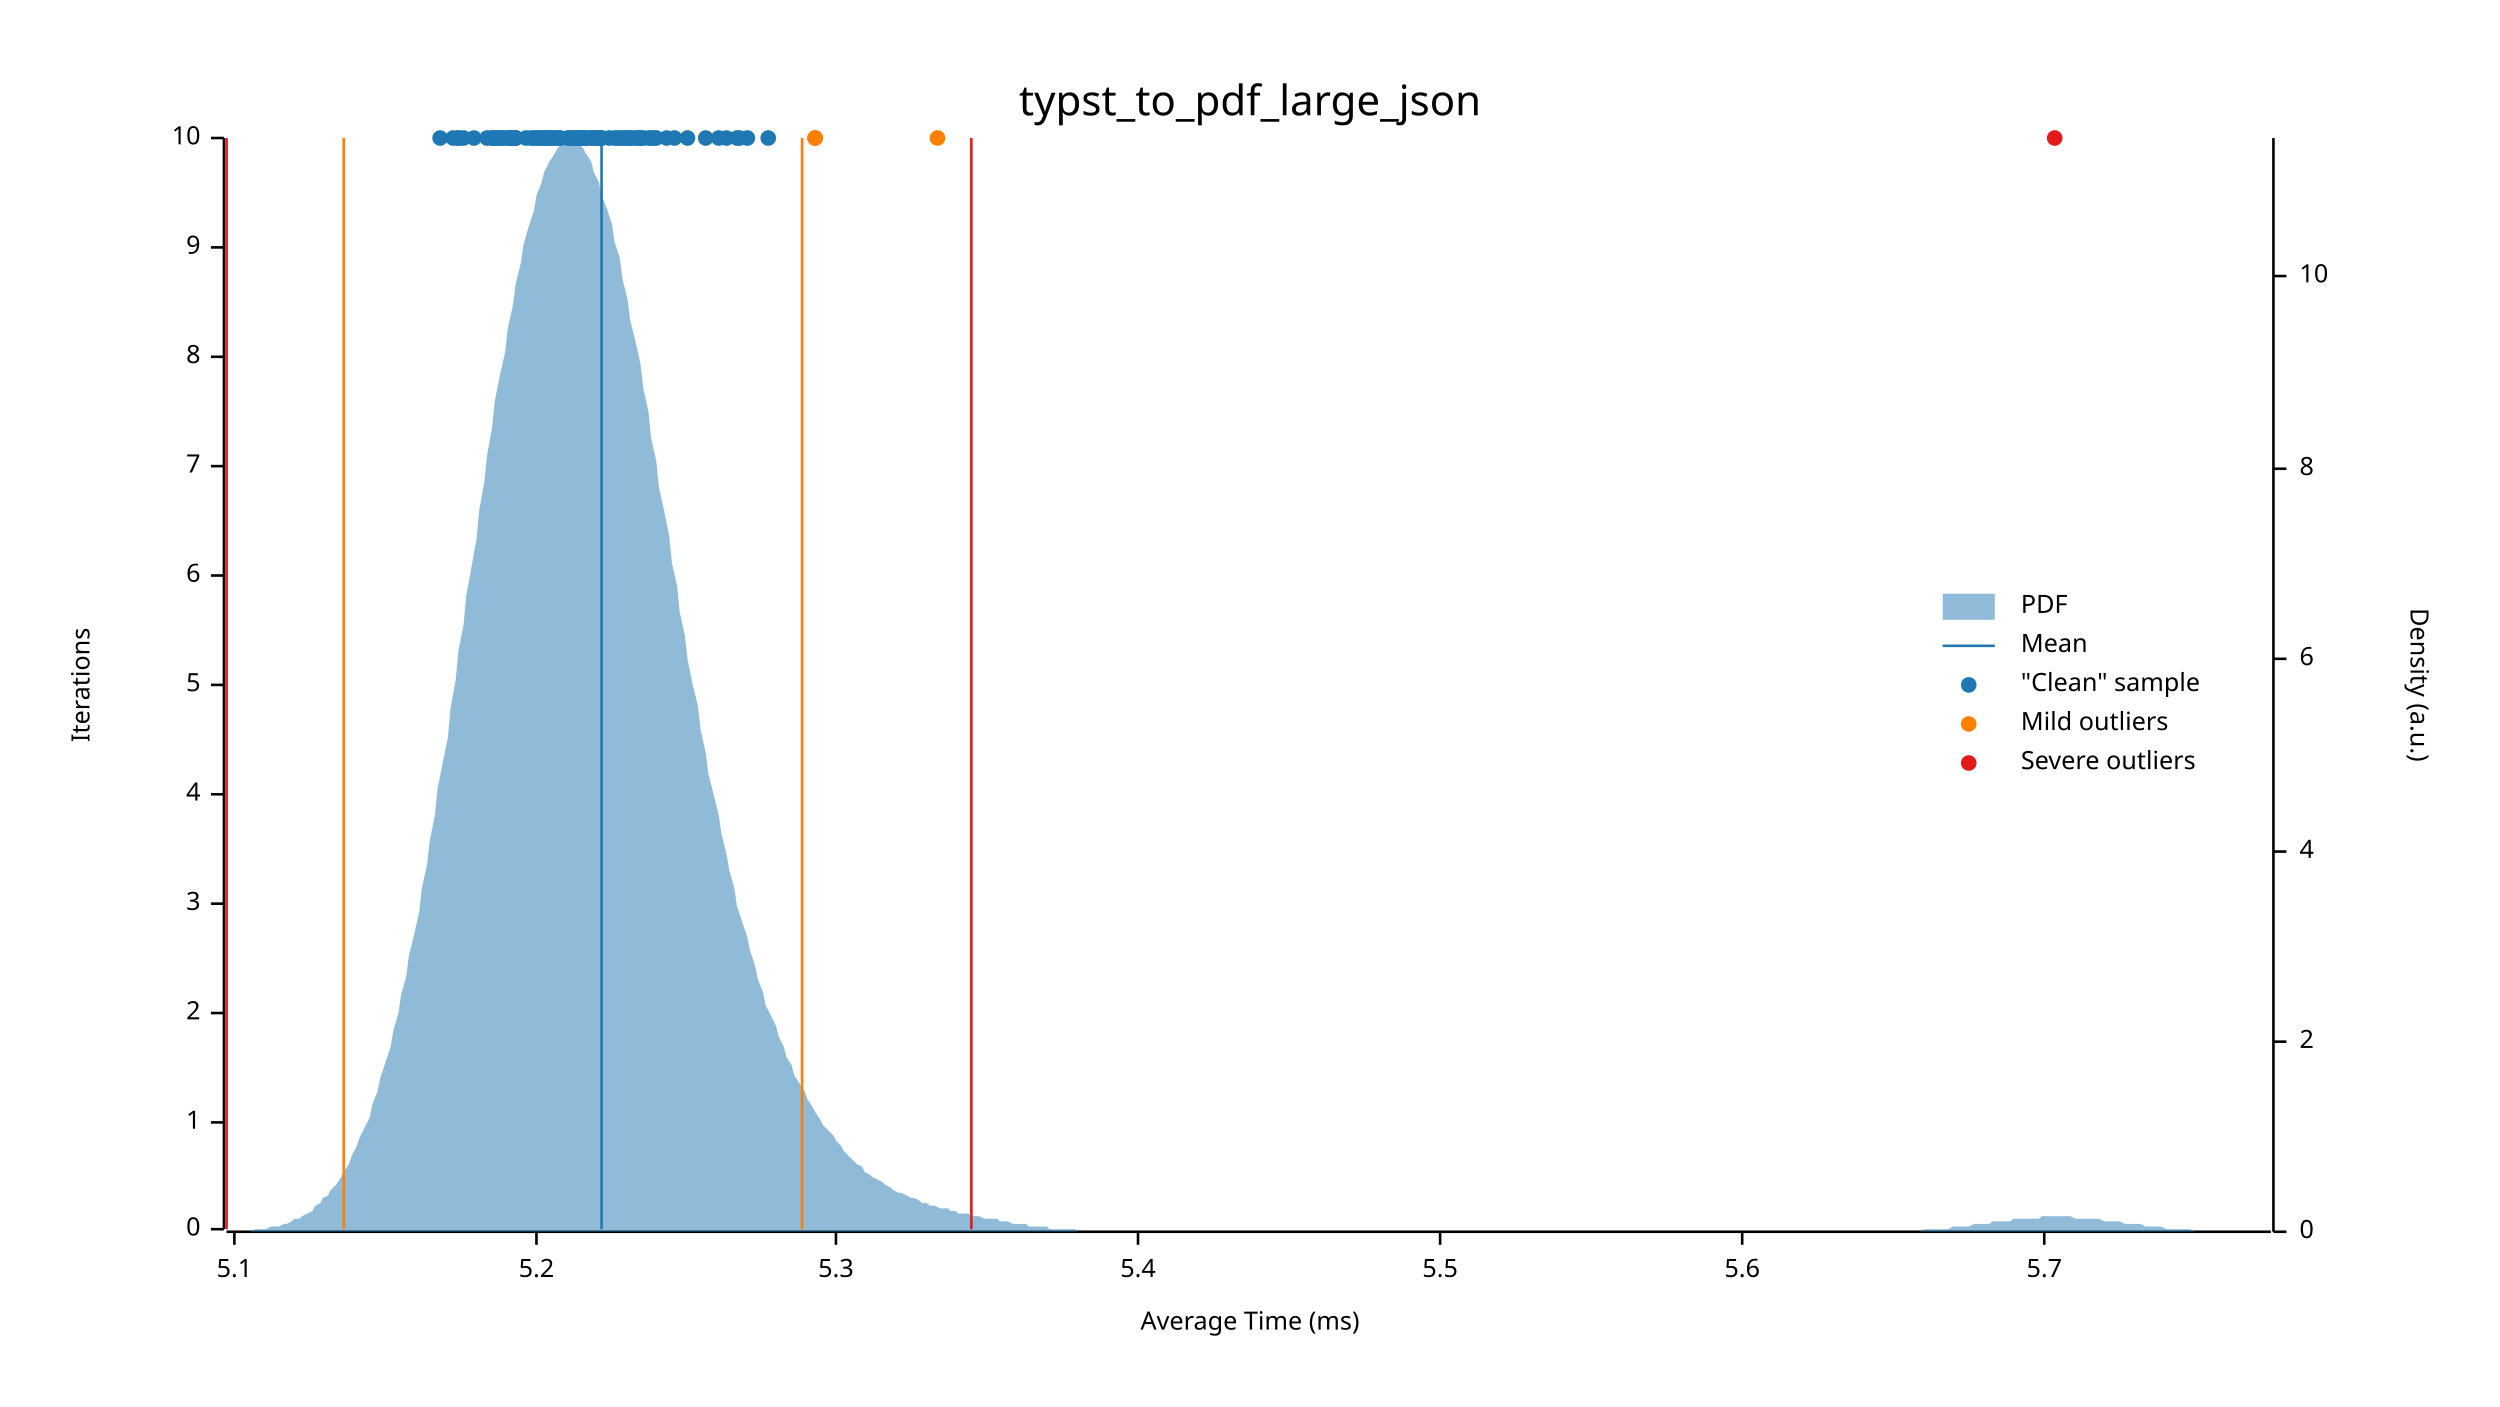
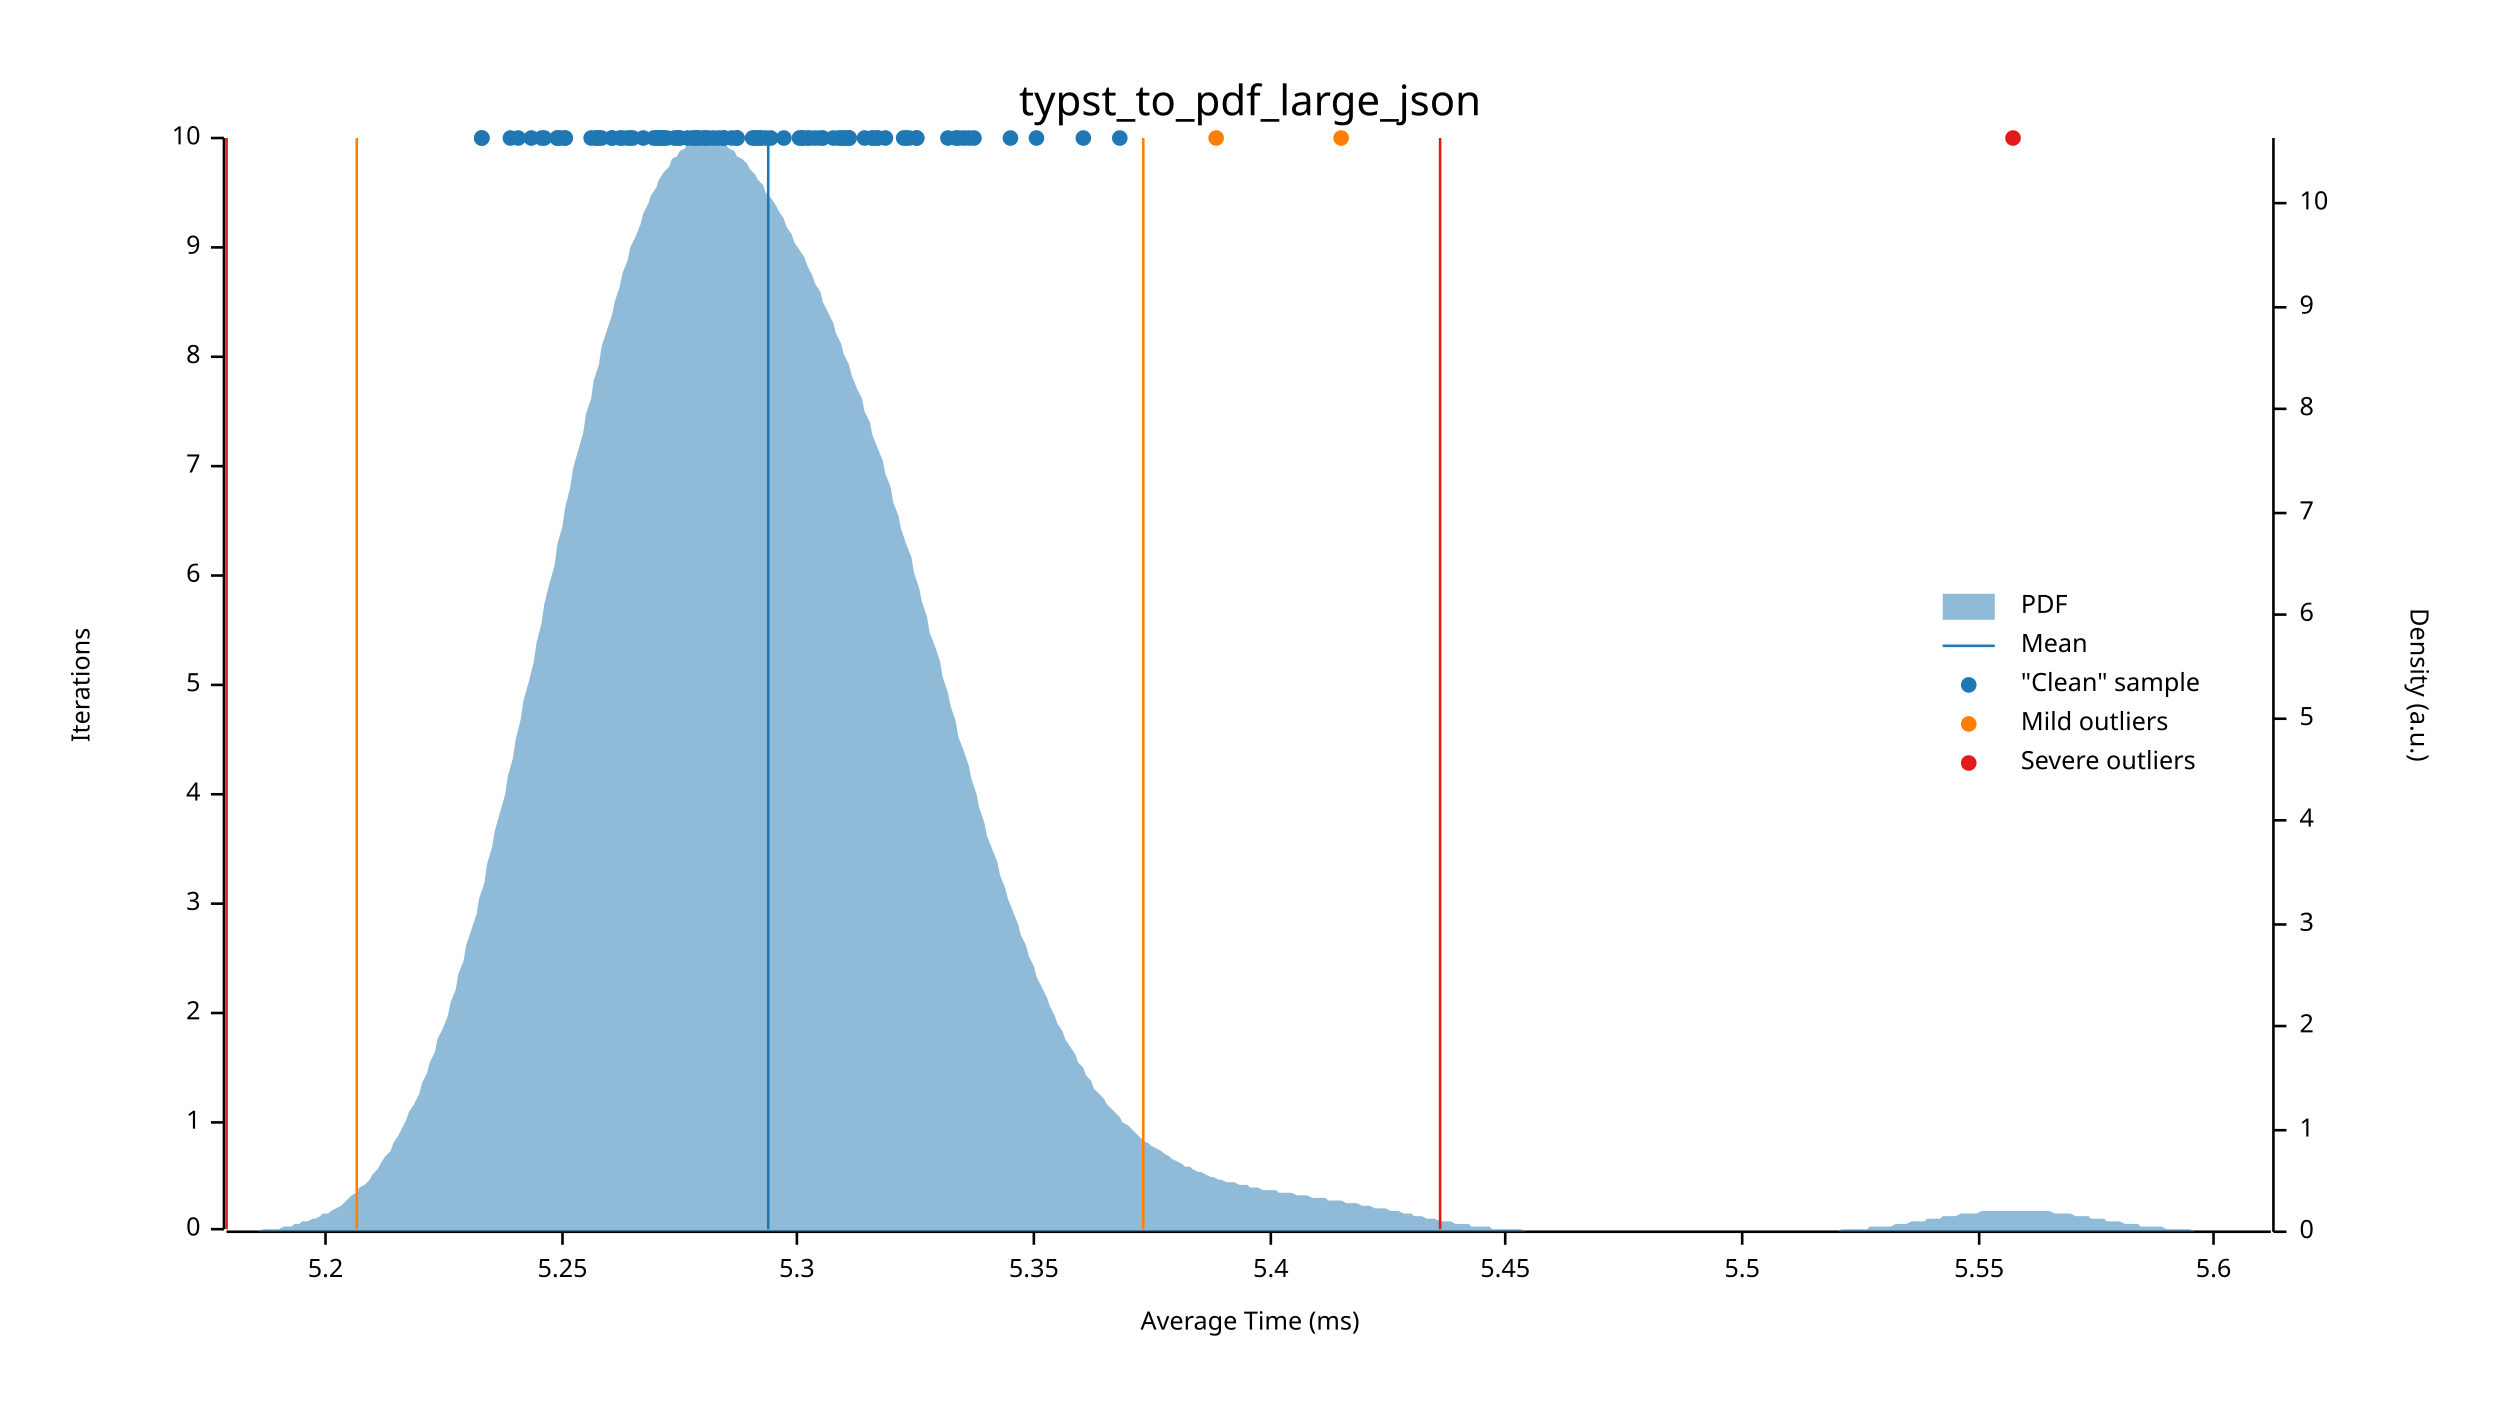
<svg xmlns="http://www.w3.org/2000/svg" width="960" height="540" viewBox="0 0 960 540">
  <text x="480" y="32" dy="0.76em" text-anchor="middle" font-family="sans-serif" font-size="16.129" opacity="1" fill="#000000">
typst_to_pdf_large_json
</text>
  <text x="27" y="263" dy="0.76em" text-anchor="middle" font-family="sans-serif" font-size="9.677" opacity="1" fill="#000000" transform="rotate(270, 27, 263)">
Iterations
</text>
  <text x="480" y="513" dy="-0.5ex" text-anchor="middle" font-family="sans-serif" font-size="9.677" opacity="1" fill="#000000">
Average Time (ms)
</text>
  <polyline fill="none" opacity="1" stroke="#000000" stroke-width="1" points="86,53 86,472 " />
  <text x="77" y="472" dy="0.5ex" text-anchor="end" font-family="sans-serif" font-size="9.677" opacity="1" fill="#000000">
0
</text>
  <polyline fill="none" opacity="1" stroke="#000000" stroke-width="1" points="81,472 86,472 " />
  <text x="77" y="431" dy="0.5ex" text-anchor="end" font-family="sans-serif" font-size="9.677" opacity="1" fill="#000000">
1
</text>
  <polyline fill="none" opacity="1" stroke="#000000" stroke-width="1" points="81,431 86,431 " />
  <text x="77" y="389" dy="0.5ex" text-anchor="end" font-family="sans-serif" font-size="9.677" opacity="1" fill="#000000">
2
</text>
  <polyline fill="none" opacity="1" stroke="#000000" stroke-width="1" points="81,389 86,389 " />
  <text x="77" y="347" dy="0.5ex" text-anchor="end" font-family="sans-serif" font-size="9.677" opacity="1" fill="#000000">
3
</text>
  <polyline fill="none" opacity="1" stroke="#000000" stroke-width="1" points="81,347 86,347 " />
  <text x="77" y="305" dy="0.5ex" text-anchor="end" font-family="sans-serif" font-size="9.677" opacity="1" fill="#000000">
4
</text>
  <polyline fill="none" opacity="1" stroke="#000000" stroke-width="1" points="81,305 86,305 " />
  <text x="77" y="263" dy="0.5ex" text-anchor="end" font-family="sans-serif" font-size="9.677" opacity="1" fill="#000000">
5
</text>
  <polyline fill="none" opacity="1" stroke="#000000" stroke-width="1" points="81,263 86,263 " />
  <text x="77" y="221" dy="0.5ex" text-anchor="end" font-family="sans-serif" font-size="9.677" opacity="1" fill="#000000">
6
</text>
  <polyline fill="none" opacity="1" stroke="#000000" stroke-width="1" points="81,221 86,221 " />
  <text x="77" y="179" dy="0.5ex" text-anchor="end" font-family="sans-serif" font-size="9.677" opacity="1" fill="#000000">
7
</text>
  <polyline fill="none" opacity="1" stroke="#000000" stroke-width="1" points="81,179 86,179 " />
  <text x="77" y="137" dy="0.5ex" text-anchor="end" font-family="sans-serif" font-size="9.677" opacity="1" fill="#000000">
8
</text>
  <polyline fill="none" opacity="1" stroke="#000000" stroke-width="1" points="81,137 86,137 " />
  <text x="77" y="95" dy="0.5ex" text-anchor="end" font-family="sans-serif" font-size="9.677" opacity="1" fill="#000000">
9
</text>
  <polyline fill="none" opacity="1" stroke="#000000" stroke-width="1" points="81,95 86,95 " />
  <text x="77" y="53" dy="0.5ex" text-anchor="end" font-family="sans-serif" font-size="9.677" opacity="1" fill="#000000">
10
</text>
  <polyline fill="none" opacity="1" stroke="#000000" stroke-width="1" points="81,53 86,53 " />
  <polyline fill="none" opacity="1" stroke="#000000" stroke-width="1" points="87,473 872,473 " />
-   <text x="90" y="483" dy="0.76em" text-anchor="middle" font-family="sans-serif" font-size="9.677" opacity="1" fill="#000000">
- 5.1
- </text>
-   <polyline fill="none" opacity="1" stroke="#000000" stroke-width="1" points="90,473 90,478 " />
-   <text x="206" y="483" dy="0.76em" text-anchor="middle" font-family="sans-serif" font-size="9.677" opacity="1" fill="#000000">
+   <text x="125" y="483" dy="0.76em" text-anchor="middle" font-family="sans-serif" font-size="9.677" opacity="1" fill="#000000">
5.2
</text>
-   <polyline fill="none" opacity="1" stroke="#000000" stroke-width="1" points="206,473 206,478 " />
-   <text x="321" y="483" dy="0.76em" text-anchor="middle" font-family="sans-serif" font-size="9.677" opacity="1" fill="#000000">
+   <polyline fill="none" opacity="1" stroke="#000000" stroke-width="1" points="125,473 125,478 " />
+   <text x="216" y="483" dy="0.76em" text-anchor="middle" font-family="sans-serif" font-size="9.677" opacity="1" fill="#000000">
+ 5.25
+ </text>
+   <polyline fill="none" opacity="1" stroke="#000000" stroke-width="1" points="216,473 216,478 " />
+   <text x="306" y="483" dy="0.76em" text-anchor="middle" font-family="sans-serif" font-size="9.677" opacity="1" fill="#000000">
5.3
</text>
-   <polyline fill="none" opacity="1" stroke="#000000" stroke-width="1" points="321,473 321,478 " />
-   <text x="437" y="483" dy="0.76em" text-anchor="middle" font-family="sans-serif" font-size="9.677" opacity="1" fill="#000000">
+   <polyline fill="none" opacity="1" stroke="#000000" stroke-width="1" points="306,473 306,478 " />
+   <text x="397" y="483" dy="0.76em" text-anchor="middle" font-family="sans-serif" font-size="9.677" opacity="1" fill="#000000">
+ 5.35
+ </text>
+   <polyline fill="none" opacity="1" stroke="#000000" stroke-width="1" points="397,473 397,478 " />
+   <text x="488" y="483" dy="0.76em" text-anchor="middle" font-family="sans-serif" font-size="9.677" opacity="1" fill="#000000">
5.4
</text>
-   <polyline fill="none" opacity="1" stroke="#000000" stroke-width="1" points="437,473 437,478 " />
-   <text x="553" y="483" dy="0.76em" text-anchor="middle" font-family="sans-serif" font-size="9.677" opacity="1" fill="#000000">
+   <polyline fill="none" opacity="1" stroke="#000000" stroke-width="1" points="488,473 488,478 " />
+   <text x="578" y="483" dy="0.76em" text-anchor="middle" font-family="sans-serif" font-size="9.677" opacity="1" fill="#000000">
+ 5.45
+ </text>
+   <polyline fill="none" opacity="1" stroke="#000000" stroke-width="1" points="578,473 578,478 " />
+   <text x="669" y="483" dy="0.76em" text-anchor="middle" font-family="sans-serif" font-size="9.677" opacity="1" fill="#000000">
5.5
</text>
-   <polyline fill="none" opacity="1" stroke="#000000" stroke-width="1" points="553,473 553,478 " />
-   <text x="669" y="483" dy="0.76em" text-anchor="middle" font-family="sans-serif" font-size="9.677" opacity="1" fill="#000000">
+   <polyline fill="none" opacity="1" stroke="#000000" stroke-width="1" points="669,473 669,478 " />
+   <text x="760" y="483" dy="0.76em" text-anchor="middle" font-family="sans-serif" font-size="9.677" opacity="1" fill="#000000">
+ 5.55
+ </text>
+   <polyline fill="none" opacity="1" stroke="#000000" stroke-width="1" points="760,473 760,478 " />
+   <text x="850" y="483" dy="0.76em" text-anchor="middle" font-family="sans-serif" font-size="9.677" opacity="1" fill="#000000">
5.6
</text>
-   <polyline fill="none" opacity="1" stroke="#000000" stroke-width="1" points="669,473 669,478 " />
-   <text x="785" y="483" dy="0.76em" text-anchor="middle" font-family="sans-serif" font-size="9.677" opacity="1" fill="#000000">
- 5.7
- </text>
-   <polyline fill="none" opacity="1" stroke="#000000" stroke-width="1" points="785,473 785,478 " />
+   <polyline fill="none" opacity="1" stroke="#000000" stroke-width="1" points="850,473 850,478 " />
  <text x="933" y="263" dy="0.76em" text-anchor="middle" font-family="sans-serif" font-size="9.677" opacity="1" fill="#000000" transform="rotate(90, 933, 263)">
Density (a.u.)
</text>
  <polyline fill="none" opacity="1" stroke="#000000" stroke-width="1" points="873,53 873,473 " />
  <text x="883" y="473" dy="0.5ex" text-anchor="start" font-family="sans-serif" font-size="9.677" opacity="1" fill="#000000">
0
</text>
  <polyline fill="none" opacity="1" stroke="#000000" stroke-width="1" points="873,473 878,473 " />
-   <text x="883" y="400" dy="0.5ex" text-anchor="start" font-family="sans-serif" font-size="9.677" opacity="1" fill="#000000">
+   <text x="883" y="434" dy="0.5ex" text-anchor="start" font-family="sans-serif" font-size="9.677" opacity="1" fill="#000000">
+ 1
+ </text>
+   <polyline fill="none" opacity="1" stroke="#000000" stroke-width="1" points="873,434 878,434 " />
+   <text x="883" y="394" dy="0.5ex" text-anchor="start" font-family="sans-serif" font-size="9.677" opacity="1" fill="#000000">
2
</text>
-   <polyline fill="none" opacity="1" stroke="#000000" stroke-width="1" points="873,400 878,400 " />
-   <text x="883" y="327" dy="0.5ex" text-anchor="start" font-family="sans-serif" font-size="9.677" opacity="1" fill="#000000">
+   <polyline fill="none" opacity="1" stroke="#000000" stroke-width="1" points="873,394 878,394 " />
+   <text x="883" y="355" dy="0.5ex" text-anchor="start" font-family="sans-serif" font-size="9.677" opacity="1" fill="#000000">
+ 3
+ </text>
+   <polyline fill="none" opacity="1" stroke="#000000" stroke-width="1" points="873,355 878,355 " />
+   <text x="883" y="315" dy="0.5ex" text-anchor="start" font-family="sans-serif" font-size="9.677" opacity="1" fill="#000000">
4
</text>
-   <polyline fill="none" opacity="1" stroke="#000000" stroke-width="1" points="873,327 878,327 " />
-   <text x="883" y="253" dy="0.5ex" text-anchor="start" font-family="sans-serif" font-size="9.677" opacity="1" fill="#000000">
+   <polyline fill="none" opacity="1" stroke="#000000" stroke-width="1" points="873,315 878,315 " />
+   <text x="883" y="276" dy="0.5ex" text-anchor="start" font-family="sans-serif" font-size="9.677" opacity="1" fill="#000000">
+ 5
+ </text>
+   <polyline fill="none" opacity="1" stroke="#000000" stroke-width="1" points="873,276 878,276 " />
+   <text x="883" y="236" dy="0.5ex" text-anchor="start" font-family="sans-serif" font-size="9.677" opacity="1" fill="#000000">
6
</text>
-   <polyline fill="none" opacity="1" stroke="#000000" stroke-width="1" points="873,253 878,253 " />
-   <text x="883" y="180" dy="0.5ex" text-anchor="start" font-family="sans-serif" font-size="9.677" opacity="1" fill="#000000">
+   <polyline fill="none" opacity="1" stroke="#000000" stroke-width="1" points="873,236 878,236 " />
+   <text x="883" y="197" dy="0.5ex" text-anchor="start" font-family="sans-serif" font-size="9.677" opacity="1" fill="#000000">
+ 7
+ </text>
+   <polyline fill="none" opacity="1" stroke="#000000" stroke-width="1" points="873,197 878,197 " />
+   <text x="883" y="157" dy="0.5ex" text-anchor="start" font-family="sans-serif" font-size="9.677" opacity="1" fill="#000000">
8
</text>
-   <polyline fill="none" opacity="1" stroke="#000000" stroke-width="1" points="873,180 878,180 " />
-   <text x="883" y="106" dy="0.5ex" text-anchor="start" font-family="sans-serif" font-size="9.677" opacity="1" fill="#000000">
+   <polyline fill="none" opacity="1" stroke="#000000" stroke-width="1" points="873,157 878,157 " />
+   <text x="883" y="118" dy="0.5ex" text-anchor="start" font-family="sans-serif" font-size="9.677" opacity="1" fill="#000000">
+ 9
+ </text>
+   <polyline fill="none" opacity="1" stroke="#000000" stroke-width="1" points="873,118 878,118 " />
+   <text x="883" y="78" dy="0.5ex" text-anchor="start" font-family="sans-serif" font-size="9.677" opacity="1" fill="#000000">
10
</text>
-   <polyline fill="none" opacity="1" stroke="#000000" stroke-width="1" points="873,106 878,106 " />
-   <polygon opacity="0.5" fill="#1F78B4" points="87,473 88,473 90,473 91,473 93,473 94,473 96,473 98,472 99,472 101,472 102,472 104,471 105,471 107,471 109,470 110,470 112,469 113,468 115,468 116,467 118,466 120,465 121,463 123,462 124,460 126,459 127,457 129,455 131,452 132,450 134,447 135,444 137,440 138,437 140,433 142,429 143,424 145,419 146,414 148,408 150,402 151,396 153,389 154,382 156,375 157,367 159,359 161,350 162,341 164,332 165,323 167,313 168,303 170,293 172,283 173,272 175,261 176,250 178,240 179,229 181,218 183,207 184,196 186,185 187,175 189,164 190,154 192,144 194,135 195,126 197,117 198,109 200,101 201,94 203,87 205,81 206,75 208,70 209,66 211,62 213,59 214,57 216,55 217,54 219,53 220,54 222,55 224,57 225,59 227,62 228,66 230,70 231,75 233,80 235,86 236,93 238,99 239,107 241,115 242,123 244,131 246,140 247,149 249,158 250,168 252,177 253,187 255,196 257,206 258,216 260,225 261,235 263,244 264,253 266,263 268,271 269,280 271,289 272,297 274,305 276,313 277,320 279,328 280,334 282,341 283,348 285,354 287,360 288,365 290,371 291,376 293,381 294,386 296,390 298,394 299,398 301,402 302,406 304,409 305,413 307,416 309,419 310,422 312,425 313,427 315,430 316,432 318,434 320,436 321,438 323,440 324,442 326,444 327,445 329,447 331,448 332,450 334,451 335,452 337,453 339,454 340,455 342,456 343,457 345,458 346,458 348,459 350,460 351,460 353,461 354,462 356,462 357,463 359,463 361,464 362,464 364,464 365,465 367,465 368,466 370,466 372,466 373,467 375,467 376,467 378,468 379,468 381,468 383,468 384,469 386,469 387,469 389,470 391,470 392,470 394,470 395,471 397,471 398,471 400,471 402,471 403,472 405,472 406,472 408,472 409,472 411,472 413,472 414,473 416,473 417,473 419,473 420,473 422,473 424,473 425,473 427,473 428,473 430,473 431,473 433,473 435,473 436,473 438,473 439,473 441,473 442,473 444,473 446,473 447,473 449,473 450,473 452,473 454,473 455,473 457,473 458,473 460,473 461,473 463,473 465,473 466,473 468,473 469,473 471,473 472,473 474,473 476,473 477,473 479,473 480,473 482,473 483,473 485,473 487,473 488,473 490,473 491,473 493,473 494,473 496,473 498,473 499,473 501,473 502,473 504,473 505,473 507,473 509,473 510,473 512,473 513,473 515,473 517,473 518,473 520,473 521,473 523,473 524,473 526,473 528,473 529,473 531,473 532,473 534,473 535,473 537,473 539,473 540,473 542,473 543,473 545,473 546,473 548,473 550,473 551,473 553,473 554,473 556,473 557,473 559,473 561,473 562,473 564,473 565,473 567,473 568,473 570,473 572,473 573,473 575,473 576,473 578,473 580,473 581,473 583,473 584,473 586,473 587,473 589,473 591,473 592,473 594,473 595,473 597,473 598,473 600,473 602,473 603,473 605,473 606,473 608,473 609,473 611,473 613,473 614,473 616,473 617,473 619,473 620,473 622,473 624,473 625,473 627,473 628,473 630,473 632,473 633,473 635,473 636,473 638,473 639,473 641,473 643,473 644,473 646,473 647,473 649,473 650,473 652,473 654,473 655,473 657,473 658,473 660,473 661,473 663,473 665,473 666,473 668,473 669,473 671,473 672,473 674,473 676,473 677,473 679,473 680,473 682,473 683,473 685,473 687,473 688,473 690,473 691,473 693,473 695,473 696,473 698,473 699,473 701,473 702,473 704,473 706,473 707,473 709,473 710,473 712,473 713,473 715,473 717,473 718,473 720,473 721,473 723,473 724,473 726,473 728,473 729,473 731,473 732,473 734,473 735,473 737,473 739,472 740,472 742,472 743,472 745,472 746,472 748,472 750,471 751,471 753,471 754,471 756,471 758,470 759,470 761,470 762,470 764,470 765,469 767,469 769,469 770,469 772,469 773,468 775,468 776,468 778,468 780,468 781,468 783,468 784,467 786,467 787,467 789,467 791,467 792,467 794,467 795,467 797,468 798,468 800,468 802,468 803,468 805,468 806,468 808,469 809,469 811,469 813,469 814,469 816,470 817,470 819,470 821,470 822,470 824,471 825,471 827,471 828,471 830,471 832,472 833,472 835,472 836,472 838,472 839,472 841,472 843,473 844,473 846,473 847,473 849,473 850,473 852,473 854,473 855,473 857,473 858,473 860,473 861,473 863,473 865,473 866,473 868,473 869,473 871,473 873,473 873,473 87,473 " />
-   <polyline fill="none" opacity="1" stroke="#1F78B4" stroke-width="1" points="231,472 231,53 " />
-   <polyline fill="none" opacity="1" stroke="#FF7F00" stroke-width="1" points="132,472 132,53 " />
-   <polyline fill="none" opacity="1" stroke="#FF7F00" stroke-width="1" points="308,472 308,53 " />
+   <polyline fill="none" opacity="1" stroke="#000000" stroke-width="1" points="873,78 878,78 " />
+   <polygon opacity="0.5" fill="#1F78B4" points="87,473 88,473 90,473 91,473 93,473 94,473 96,473 98,473 99,473 101,472 102,472 104,472 105,472 107,472 109,471 110,471 112,471 113,470 115,470 116,469 118,469 120,468 121,468 123,467 124,466 126,466 127,465 129,464 131,463 132,462 134,460 135,459 137,458 138,456 140,455 142,453 143,451 145,449 146,447 148,444 150,442 151,439 153,436 154,434 156,430 157,427 159,424 161,420 162,416 164,412 165,408 167,404 168,399 170,395 172,390 173,385 175,380 176,374 178,369 179,363 181,357 183,351 184,345 186,339 187,332 189,325 190,319 192,312 194,305 195,298 197,291 198,284 200,276 201,269 203,262 205,254 206,247 208,239 209,232 211,224 213,217 214,209 216,202 217,195 219,187 220,180 222,173 224,166 225,159 227,153 228,146 230,140 231,133 233,127 235,121 236,116 238,110 239,105 241,100 242,95 244,91 246,86 247,82 249,78 250,75 252,72 253,69 255,66 257,64 258,61 260,60 261,58 263,57 264,55 266,55 268,54 269,54 271,53 272,54 274,54 276,54 277,55 279,56 280,57 282,58 283,60 285,61 287,63 288,65 290,67 291,69 293,71 294,74 296,76 298,79 299,81 301,84 302,87 304,90 305,93 307,96 309,99 310,102 312,106 313,109 315,112 316,116 318,120 320,124 321,128 323,132 324,136 326,140 327,144 329,149 331,153 332,158 334,162 335,167 337,172 339,177 340,182 342,187 343,193 345,198 346,203 348,209 350,214 351,220 353,226 354,231 356,237 357,243 359,248 361,254 362,260 364,266 365,271 367,277 368,283 370,288 372,294 373,299 375,305 376,310 378,316 379,321 381,326 383,331 384,336 386,341 387,345 389,350 391,355 392,359 394,363 395,367 397,371 398,375 400,379 402,383 403,386 405,390 406,393 408,396 409,399 411,402 413,405 414,408 416,410 417,413 419,415 420,418 422,420 424,422 425,424 427,426 428,427 430,429 431,431 433,432 435,434 436,435 438,437 439,438 441,439 442,440 444,441 446,442 447,443 449,444 450,445 452,446 454,447 455,448 457,448 458,449 460,450 461,450 463,451 465,452 466,452 468,453 469,453 471,454 472,454 474,454 476,455 477,455 479,455 480,456 482,456 483,456 485,457 487,457 488,457 490,457 491,458 493,458 494,458 496,458 498,459 499,459 501,459 502,459 504,460 505,460 507,460 509,460 510,461 512,461 513,461 515,461 517,462 518,462 520,462 521,462 523,463 524,463 526,463 528,464 529,464 531,464 532,464 534,465 535,465 537,465 539,466 540,466 542,466 543,467 545,467 546,467 548,468 550,468 551,468 553,469 554,469 556,469 557,469 559,470 561,470 562,470 564,470 565,471 567,471 568,471 570,471 572,471 573,472 575,472 576,472 578,472 580,472 581,472 583,472 584,472 586,473 587,473 589,473 591,473 592,473 594,473 595,473 597,473 598,473 600,473 602,473 603,473 605,473 606,473 608,473 609,473 611,473 613,473 614,473 616,473 617,473 619,473 620,473 622,473 624,473 625,473 627,473 628,473 630,473 632,473 633,473 635,473 636,473 638,473 639,473 641,473 643,473 644,473 646,473 647,473 649,473 650,473 652,473 654,473 655,473 657,473 658,473 660,473 661,473 663,473 665,473 666,473 668,473 669,473 671,473 672,473 674,473 676,473 677,473 679,473 680,473 682,473 683,473 685,473 687,473 688,473 690,473 691,473 693,473 695,473 696,473 698,473 699,473 701,473 702,473 704,473 706,473 707,472 709,472 710,472 712,472 713,472 715,472 717,472 718,471 720,471 721,471 723,471 724,471 726,471 728,470 729,470 731,470 732,470 734,469 735,469 737,469 739,469 740,468 742,468 743,468 745,468 746,467 748,467 750,467 751,467 753,466 754,466 756,466 758,466 759,466 761,465 762,465 764,465 765,465 767,465 769,465 770,465 772,465 773,465 775,465 776,465 778,465 780,465 781,465 783,465 784,465 786,465 787,465 789,466 791,466 792,466 794,466 795,466 797,467 798,467 800,467 802,467 803,468 805,468 806,468 808,468 809,469 811,469 813,469 814,469 816,470 817,470 819,470 821,470 822,471 824,471 825,471 827,471 828,471 830,471 832,472 833,472 835,472 836,472 838,472 839,472 841,472 843,473 844,473 846,473 847,473 849,473 850,473 852,473 854,473 855,473 857,473 858,473 860,473 861,473 863,473 865,473 866,473 868,473 869,473 871,473 873,473 873,473 87,473 " />
+   <polyline fill="none" opacity="1" stroke="#1F78B4" stroke-width="1" points="295,472 295,53 " />
+   <polyline fill="none" opacity="1" stroke="#FF7F00" stroke-width="1" points="137,472 137,53 " />
+   <polyline fill="none" opacity="1" stroke="#FF7F00" stroke-width="1" points="439,472 439,53 " />
  <polyline fill="none" opacity="1" stroke="#E31A1C" stroke-width="1" points="87,472 87,53 " />
-   <polyline fill="none" opacity="1" stroke="#E31A1C" stroke-width="1" points="373,472 373,53 " />
-   <circle cx="225" cy="53" r="3" opacity="1" fill="#1F78B4" stroke="none" stroke-width="1" />
-   <circle cx="220" cy="53" r="3" opacity="1" fill="#1F78B4" stroke="none" stroke-width="1" />
+   <polyline fill="none" opacity="1" stroke="#E31A1C" stroke-width="1" points="553,472 553,53 " />
+   <circle cx="290" cy="53" r="3" opacity="1" fill="#1F78B4" stroke="none" stroke-width="1" />
+   <circle cx="326" cy="53" r="3" opacity="1" fill="#1F78B4" stroke="none" stroke-width="1" />
+   <circle cx="416" cy="53" r="3" opacity="1" fill="#1F78B4" stroke="none" stroke-width="1" />
+   <circle cx="308" cy="53" r="3" opacity="1" fill="#1F78B4" stroke="none" stroke-width="1" />
+   <circle cx="227" cy="53" r="3" opacity="1" fill="#1F78B4" stroke="none" stroke-width="1" />
+   <circle cx="270" cy="53" r="3" opacity="1" fill="#1F78B4" stroke="none" stroke-width="1" />
+   <circle cx="209" cy="53" r="3" opacity="1" fill="#1F78B4" stroke="none" stroke-width="1" />
+   <circle cx="253" cy="53" r="3" opacity="1" fill="#1F78B4" stroke="none" stroke-width="1" />
+   <circle cx="214" cy="53" r="3" opacity="1" fill="#1F78B4" stroke="none" stroke-width="1" />
+   <circle cx="235" cy="53" r="3" opacity="1" fill="#1F78B4" stroke="none" stroke-width="1" />
+   <circle cx="251" cy="53" r="3" opacity="1" fill="#1F78B4" stroke="none" stroke-width="1" />
+   <circle cx="214" cy="53" r="3" opacity="1" fill="#1F78B4" stroke="none" stroke-width="1" />
+   <circle cx="264" cy="53" r="3" opacity="1" fill="#1F78B4" stroke="none" stroke-width="1" />
+   <circle cx="313" cy="53" r="3" opacity="1" fill="#1F78B4" stroke="none" stroke-width="1" />
+   <circle cx="292" cy="53" r="3" opacity="1" fill="#1F78B4" stroke="none" stroke-width="1" />
+   <circle cx="326" cy="53" r="3" opacity="1" fill="#1F78B4" stroke="none" stroke-width="1" />
+   <circle cx="326" cy="53" r="3" opacity="1" fill="#1F78B4" stroke="none" stroke-width="1" />
+   <circle cx="332" cy="53" r="3" opacity="1" fill="#1F78B4" stroke="none" stroke-width="1" />
+   <circle cx="320" cy="53" r="3" opacity="1" fill="#1F78B4" stroke="none" stroke-width="1" />
+   <circle cx="337" cy="53" r="3" opacity="1" fill="#1F78B4" stroke="none" stroke-width="1" />
+   <circle cx="276" cy="53" r="3" opacity="1" fill="#1F78B4" stroke="none" stroke-width="1" />
+   <circle cx="322" cy="53" r="3" opacity="1" fill="#1F78B4" stroke="none" stroke-width="1" />
+   <circle cx="291" cy="53" r="3" opacity="1" fill="#1F78B4" stroke="none" stroke-width="1" />
+   <circle cx="307" cy="53" r="3" opacity="1" fill="#1F78B4" stroke="none" stroke-width="1" />
+   <circle cx="229" cy="53" r="3" opacity="1" fill="#1F78B4" stroke="none" stroke-width="1" />
+   <circle cx="261" cy="53" r="3" opacity="1" fill="#1F78B4" stroke="none" stroke-width="1" />
+   <circle cx="254" cy="53" r="3" opacity="1" fill="#1F78B4" stroke="none" stroke-width="1" />
+   <circle cx="281" cy="53" r="3" opacity="1" fill="#1F78B4" stroke="none" stroke-width="1" />
+   <circle cx="294" cy="53" r="3" opacity="1" fill="#1F78B4" stroke="none" stroke-width="1" />
+   <circle cx="347" cy="53" r="3" opacity="1" fill="#1F78B4" stroke="none" stroke-width="1" />
+   <circle cx="352" cy="53" r="3" opacity="1" fill="#1F78B4" stroke="none" stroke-width="1" />
+   <circle cx="278" cy="53" r="3" opacity="1" fill="#1F78B4" stroke="none" stroke-width="1" />
+   <circle cx="229" cy="53" r="3" opacity="1" fill="#1F78B4" stroke="none" stroke-width="1" />
+   <circle cx="239" cy="53" r="3" opacity="1" fill="#1F78B4" stroke="none" stroke-width="1" />
+   <circle cx="267" cy="53" r="3" opacity="1" fill="#1F78B4" stroke="none" stroke-width="1" />
+   <circle cx="217" cy="53" r="3" opacity="1" fill="#1F78B4" stroke="none" stroke-width="1" />
+   <circle cx="253" cy="53" r="3" opacity="1" fill="#1F78B4" stroke="none" stroke-width="1" />
+   <circle cx="323" cy="53" r="3" opacity="1" fill="#1F78B4" stroke="none" stroke-width="1" />
+   <circle cx="283" cy="53" r="3" opacity="1" fill="#1F78B4" stroke="none" stroke-width="1" />
+   <circle cx="215" cy="53" r="3" opacity="1" fill="#1F78B4" stroke="none" stroke-width="1" />
+   <circle cx="255" cy="53" r="3" opacity="1" fill="#1F78B4" stroke="none" stroke-width="1" />
+   <circle cx="340" cy="53" r="3" opacity="1" fill="#1F78B4" stroke="none" stroke-width="1" />
  <circle cx="231" cy="53" r="3" opacity="1" fill="#1F78B4" stroke="none" stroke-width="1" />
-   <circle cx="251" cy="53" r="3" opacity="1" fill="#1F78B4" stroke="none" stroke-width="1" />
-   <circle cx="234" cy="53" r="3" opacity="1" fill="#1F78B4" stroke="none" stroke-width="1" />
+   <circle cx="230" cy="53" r="3" opacity="1" fill="#1F78B4" stroke="none" stroke-width="1" />
+   <circle cx="217" cy="53" r="3" opacity="1" fill="#1F78B4" stroke="none" stroke-width="1" />
+   <circle cx="204" cy="53" r="3" opacity="1" fill="#1F78B4" stroke="none" stroke-width="1" />
+   <circle cx="271" cy="53" r="3" opacity="1" fill="#1F78B4" stroke="none" stroke-width="1" />
+   <circle cx="242" cy="53" r="3" opacity="1" fill="#1F78B4" stroke="none" stroke-width="1" />
+   <circle cx="274" cy="53" r="3" opacity="1" fill="#1F78B4" stroke="none" stroke-width="1" />
+   <circle cx="364" cy="53" r="3" opacity="1" fill="#1F78B4" stroke="none" stroke-width="1" />
+   <circle cx="253" cy="53" r="3" opacity="1" fill="#1F78B4" stroke="none" stroke-width="1" />
+   <circle cx="292" cy="53" r="3" opacity="1" fill="#1F78B4" stroke="none" stroke-width="1" />
+   <circle cx="335" cy="53" r="3" opacity="1" fill="#1F78B4" stroke="none" stroke-width="1" />
+   <circle cx="324" cy="53" r="3" opacity="1" fill="#1F78B4" stroke="none" stroke-width="1" />
+   <circle cx="388" cy="53" r="3" opacity="1" fill="#1F78B4" stroke="none" stroke-width="1" />
+   <circle cx="348" cy="53" r="3" opacity="1" fill="#1F78B4" stroke="none" stroke-width="1" />
+   <circle cx="430" cy="53" r="3" opacity="1" fill="#1F78B4" stroke="none" stroke-width="1" />
+   <circle cx="310" cy="53" r="3" opacity="1" fill="#1F78B4" stroke="none" stroke-width="1" />
+   <circle cx="261" cy="53" r="3" opacity="1" fill="#1F78B4" stroke="none" stroke-width="1" />
+   <circle cx="185" cy="53" r="3" opacity="1" fill="#1F78B4" stroke="none" stroke-width="1" />
+   <circle cx="235" cy="53" r="3" opacity="1" fill="#1F78B4" stroke="none" stroke-width="1" />
+   <circle cx="289" cy="53" r="3" opacity="1" fill="#1F78B4" stroke="none" stroke-width="1" />
+   <circle cx="374" cy="53" r="3" opacity="1" fill="#1F78B4" stroke="none" stroke-width="1" />
+   <circle cx="185" cy="53" r="3" opacity="1" fill="#1F78B4" stroke="none" stroke-width="1" />
+   <circle cx="199" cy="53" r="3" opacity="1" fill="#1F78B4" stroke="none" stroke-width="1" />
+   <circle cx="368" cy="53" r="3" opacity="1" fill="#1F78B4" stroke="none" stroke-width="1" />
+   <circle cx="372" cy="53" r="3" opacity="1" fill="#1F78B4" stroke="none" stroke-width="1" />
+   <circle cx="315" cy="53" r="3" opacity="1" fill="#1F78B4" stroke="none" stroke-width="1" />
+   <circle cx="208" cy="53" r="3" opacity="1" fill="#1F78B4" stroke="none" stroke-width="1" />
+   <circle cx="308" cy="53" r="3" opacity="1" fill="#1F78B4" stroke="none" stroke-width="1" />
+   <circle cx="283" cy="53" r="3" opacity="1" fill="#1F78B4" stroke="none" stroke-width="1" />
  <circle cx="259" cy="53" r="3" opacity="1" fill="#1F78B4" stroke="none" stroke-width="1" />
-   <circle cx="219" cy="53" r="3" opacity="1" fill="#1F78B4" stroke="none" stroke-width="1" />
+   <circle cx="349" cy="53" r="3" opacity="1" fill="#1F78B4" stroke="none" stroke-width="1" />
+   <circle cx="256" cy="53" r="3" opacity="1" fill="#1F78B4" stroke="none" stroke-width="1" />
+   <circle cx="337" cy="53" r="3" opacity="1" fill="#1F78B4" stroke="none" stroke-width="1" />
+   <circle cx="367" cy="53" r="3" opacity="1" fill="#1F78B4" stroke="none" stroke-width="1" />
+   <circle cx="311" cy="53" r="3" opacity="1" fill="#1F78B4" stroke="none" stroke-width="1" />
+   <circle cx="335" cy="53" r="3" opacity="1" fill="#1F78B4" stroke="none" stroke-width="1" />
+   <circle cx="278" cy="53" r="3" opacity="1" fill="#1F78B4" stroke="none" stroke-width="1" />
+   <circle cx="243" cy="53" r="3" opacity="1" fill="#1F78B4" stroke="none" stroke-width="1" />
+   <circle cx="268" cy="53" r="3" opacity="1" fill="#1F78B4" stroke="none" stroke-width="1" />
+   <circle cx="238" cy="53" r="3" opacity="1" fill="#1F78B4" stroke="none" stroke-width="1" />
+   <circle cx="296" cy="53" r="3" opacity="1" fill="#1F78B4" stroke="none" stroke-width="1" />
+   <circle cx="241" cy="53" r="3" opacity="1" fill="#1F78B4" stroke="none" stroke-width="1" />
+   <circle cx="268" cy="53" r="3" opacity="1" fill="#1F78B4" stroke="none" stroke-width="1" />
+   <circle cx="398" cy="53" r="3" opacity="1" fill="#1F78B4" stroke="none" stroke-width="1" />
+   <circle cx="370" cy="53" r="3" opacity="1" fill="#1F78B4" stroke="none" stroke-width="1" />
+   <circle cx="301" cy="53" r="3" opacity="1" fill="#1F78B4" stroke="none" stroke-width="1" />
+   <circle cx="352" cy="53" r="3" opacity="1" fill="#1F78B4" stroke="none" stroke-width="1" />
+   <circle cx="325" cy="53" r="3" opacity="1" fill="#1F78B4" stroke="none" stroke-width="1" />
+   <circle cx="272" cy="53" r="3" opacity="1" fill="#1F78B4" stroke="none" stroke-width="1" />
+   <circle cx="247" cy="53" r="3" opacity="1" fill="#1F78B4" stroke="none" stroke-width="1" />
+   <circle cx="260" cy="53" r="3" opacity="1" fill="#1F78B4" stroke="none" stroke-width="1" />
+   <circle cx="316" cy="53" r="3" opacity="1" fill="#1F78B4" stroke="none" stroke-width="1" />
+   <circle cx="266" cy="53" r="3" opacity="1" fill="#1F78B4" stroke="none" stroke-width="1" />
+   <circle cx="252" cy="53" r="3" opacity="1" fill="#1F78B4" stroke="none" stroke-width="1" />
  <circle cx="196" cy="53" r="3" opacity="1" fill="#1F78B4" stroke="none" stroke-width="1" />
-   <circle cx="204" cy="53" r="3" opacity="1" fill="#1F78B4" stroke="none" stroke-width="1" />
-   <circle cx="210" cy="53" r="3" opacity="1" fill="#1F78B4" stroke="none" stroke-width="1" />
-   <circle cx="206" cy="53" r="3" opacity="1" fill="#1F78B4" stroke="none" stroke-width="1" />
-   <circle cx="192" cy="53" r="3" opacity="1" fill="#1F78B4" stroke="none" stroke-width="1" />
-   <circle cx="209" cy="53" r="3" opacity="1" fill="#1F78B4" stroke="none" stroke-width="1" />
-   <circle cx="215" cy="53" r="3" opacity="1" fill="#1F78B4" stroke="none" stroke-width="1" />
-   <circle cx="208" cy="53" r="3" opacity="1" fill="#1F78B4" stroke="none" stroke-width="1" />
-   <circle cx="240" cy="53" r="3" opacity="1" fill="#1F78B4" stroke="none" stroke-width="1" />
-   <circle cx="245" cy="53" r="3" opacity="1" fill="#1F78B4" stroke="none" stroke-width="1" />
-   <circle cx="242" cy="53" r="3" opacity="1" fill="#1F78B4" stroke="none" stroke-width="1" />
-   <circle cx="295" cy="53" r="3" opacity="1" fill="#1F78B4" stroke="none" stroke-width="1" />
-   <circle cx="246" cy="53" r="3" opacity="1" fill="#1F78B4" stroke="none" stroke-width="1" />
-   <circle cx="196" cy="53" r="3" opacity="1" fill="#1F78B4" stroke="none" stroke-width="1" />
-   <circle cx="211" cy="53" r="3" opacity="1" fill="#1F78B4" stroke="none" stroke-width="1" />
-   <circle cx="230" cy="53" r="3" opacity="1" fill="#1F78B4" stroke="none" stroke-width="1" />
-   <circle cx="229" cy="53" r="3" opacity="1" fill="#1F78B4" stroke="none" stroke-width="1" />
-   <circle cx="205" cy="53" r="3" opacity="1" fill="#1F78B4" stroke="none" stroke-width="1" />
-   <circle cx="195" cy="53" r="3" opacity="1" fill="#1F78B4" stroke="none" stroke-width="1" />
-   <circle cx="207" cy="53" r="3" opacity="1" fill="#1F78B4" stroke="none" stroke-width="1" />
-   <circle cx="230" cy="53" r="3" opacity="1" fill="#1F78B4" stroke="none" stroke-width="1" />
-   <circle cx="214" cy="53" r="3" opacity="1" fill="#1F78B4" stroke="none" stroke-width="1" />
-   <circle cx="193" cy="53" r="3" opacity="1" fill="#1F78B4" stroke="none" stroke-width="1" />
-   <circle cx="227" cy="53" r="3" opacity="1" fill="#1F78B4" stroke="none" stroke-width="1" />
-   <circle cx="213" cy="53" r="3" opacity="1" fill="#1F78B4" stroke="none" stroke-width="1" />
-   <circle cx="219" cy="53" r="3" opacity="1" fill="#1F78B4" stroke="none" stroke-width="1" />
-   <circle cx="222" cy="53" r="3" opacity="1" fill="#1F78B4" stroke="none" stroke-width="1" />
-   <circle cx="222" cy="53" r="3" opacity="1" fill="#1F78B4" stroke="none" stroke-width="1" />
-   <circle cx="224" cy="53" r="3" opacity="1" fill="#1F78B4" stroke="none" stroke-width="1" />
-   <circle cx="227" cy="53" r="3" opacity="1" fill="#1F78B4" stroke="none" stroke-width="1" />
-   <circle cx="241" cy="53" r="3" opacity="1" fill="#1F78B4" stroke="none" stroke-width="1" />
-   <circle cx="223" cy="53" r="3" opacity="1" fill="#1F78B4" stroke="none" stroke-width="1" />
-   <circle cx="212" cy="53" r="3" opacity="1" fill="#1F78B4" stroke="none" stroke-width="1" />
-   <circle cx="252" cy="53" r="3" opacity="1" fill="#1F78B4" stroke="none" stroke-width="1" />
-   <circle cx="264" cy="53" r="3" opacity="1" fill="#1F78B4" stroke="none" stroke-width="1" />
-   <circle cx="237" cy="53" r="3" opacity="1" fill="#1F78B4" stroke="none" stroke-width="1" />
-   <circle cx="230" cy="53" r="3" opacity="1" fill="#1F78B4" stroke="none" stroke-width="1" />
-   <circle cx="215" cy="53" r="3" opacity="1" fill="#1F78B4" stroke="none" stroke-width="1" />
-   <circle cx="271" cy="53" r="3" opacity="1" fill="#1F78B4" stroke="none" stroke-width="1" />
-   <circle cx="276" cy="53" r="3" opacity="1" fill="#1F78B4" stroke="none" stroke-width="1" />
-   <circle cx="256" cy="53" r="3" opacity="1" fill="#1F78B4" stroke="none" stroke-width="1" />
-   <circle cx="287" cy="53" r="3" opacity="1" fill="#1F78B4" stroke="none" stroke-width="1" />
-   <circle cx="284" cy="53" r="3" opacity="1" fill="#1F78B4" stroke="none" stroke-width="1" />
-   <circle cx="279" cy="53" r="3" opacity="1" fill="#1F78B4" stroke="none" stroke-width="1" />
-   <circle cx="224" cy="53" r="3" opacity="1" fill="#1F78B4" stroke="none" stroke-width="1" />
-   <circle cx="250" cy="53" r="3" opacity="1" fill="#1F78B4" stroke="none" stroke-width="1" />
-   <circle cx="244" cy="53" r="3" opacity="1" fill="#1F78B4" stroke="none" stroke-width="1" />
-   <circle cx="231" cy="53" r="3" opacity="1" fill="#1F78B4" stroke="none" stroke-width="1" />
-   <circle cx="223" cy="53" r="3" opacity="1" fill="#1F78B4" stroke="none" stroke-width="1" />
-   <circle cx="283" cy="53" r="3" opacity="1" fill="#1F78B4" stroke="none" stroke-width="1" />
-   <circle cx="238" cy="53" r="3" opacity="1" fill="#1F78B4" stroke="none" stroke-width="1" />
-   <circle cx="221" cy="53" r="3" opacity="1" fill="#1F78B4" stroke="none" stroke-width="1" />
-   <circle cx="249" cy="53" r="3" opacity="1" fill="#1F78B4" stroke="none" stroke-width="1" />
-   <circle cx="228" cy="53" r="3" opacity="1" fill="#1F78B4" stroke="none" stroke-width="1" />
-   <circle cx="245" cy="53" r="3" opacity="1" fill="#1F78B4" stroke="none" stroke-width="1" />
-   <circle cx="246" cy="53" r="3" opacity="1" fill="#1F78B4" stroke="none" stroke-width="1" />
-   <circle cx="247" cy="53" r="3" opacity="1" fill="#1F78B4" stroke="none" stroke-width="1" />
-   <circle cx="197" cy="53" r="3" opacity="1" fill="#1F78B4" stroke="none" stroke-width="1" />
-   <circle cx="242" cy="53" r="3" opacity="1" fill="#1F78B4" stroke="none" stroke-width="1" />
-   <circle cx="218" cy="53" r="3" opacity="1" fill="#1F78B4" stroke="none" stroke-width="1" />
-   <circle cx="193" cy="53" r="3" opacity="1" fill="#1F78B4" stroke="none" stroke-width="1" />
-   <circle cx="239" cy="53" r="3" opacity="1" fill="#1F78B4" stroke="none" stroke-width="1" />
-   <circle cx="211" cy="53" r="3" opacity="1" fill="#1F78B4" stroke="none" stroke-width="1" />
-   <circle cx="198" cy="53" r="3" opacity="1" fill="#1F78B4" stroke="none" stroke-width="1" />
-   <circle cx="225" cy="53" r="3" opacity="1" fill="#1F78B4" stroke="none" stroke-width="1" />
-   <circle cx="198" cy="53" r="3" opacity="1" fill="#1F78B4" stroke="none" stroke-width="1" />
-   <circle cx="169" cy="53" r="3" opacity="1" fill="#1F78B4" stroke="none" stroke-width="1" />
-   <circle cx="236" cy="53" r="3" opacity="1" fill="#1F78B4" stroke="none" stroke-width="1" />
-   <circle cx="178" cy="53" r="3" opacity="1" fill="#1F78B4" stroke="none" stroke-width="1" />
-   <circle cx="192" cy="53" r="3" opacity="1" fill="#1F78B4" stroke="none" stroke-width="1" />
-   <circle cx="202" cy="53" r="3" opacity="1" fill="#1F78B4" stroke="none" stroke-width="1" />
-   <circle cx="176" cy="53" r="3" opacity="1" fill="#1F78B4" stroke="none" stroke-width="1" />
-   <circle cx="198" cy="53" r="3" opacity="1" fill="#1F78B4" stroke="none" stroke-width="1" />
-   <circle cx="195" cy="53" r="3" opacity="1" fill="#1F78B4" stroke="none" stroke-width="1" />
-   <circle cx="209" cy="53" r="3" opacity="1" fill="#1F78B4" stroke="none" stroke-width="1" />
-   <circle cx="174" cy="53" r="3" opacity="1" fill="#1F78B4" stroke="none" stroke-width="1" />
-   <circle cx="190" cy="53" r="3" opacity="1" fill="#1F78B4" stroke="none" stroke-width="1" />
-   <circle cx="187" cy="53" r="3" opacity="1" fill="#1F78B4" stroke="none" stroke-width="1" />
-   <circle cx="189" cy="53" r="3" opacity="1" fill="#1F78B4" stroke="none" stroke-width="1" />
-   <circle cx="189" cy="53" r="3" opacity="1" fill="#1F78B4" stroke="none" stroke-width="1" />
-   <circle cx="230" cy="53" r="3" opacity="1" fill="#1F78B4" stroke="none" stroke-width="1" />
-   <circle cx="191" cy="53" r="3" opacity="1" fill="#1F78B4" stroke="none" stroke-width="1" />
-   <circle cx="182" cy="53" r="3" opacity="1" fill="#1F78B4" stroke="none" stroke-width="1" />
-   <circle cx="190" cy="53" r="3" opacity="1" fill="#1F78B4" stroke="none" stroke-width="1" />
-   <circle cx="197" cy="53" r="3" opacity="1" fill="#1F78B4" stroke="none" stroke-width="1" />
-   <circle cx="197" cy="53" r="3" opacity="1" fill="#1F78B4" stroke="none" stroke-width="1" />
-   <circle cx="242" cy="53" r="3" opacity="1" fill="#1F78B4" stroke="none" stroke-width="1" />
-   <circle cx="224" cy="53" r="3" opacity="1" fill="#1F78B4" stroke="none" stroke-width="1" />
-   <circle cx="176" cy="53" r="3" opacity="1" fill="#1F78B4" stroke="none" stroke-width="1" />
-   <circle cx="360" cy="53" r="3" opacity="1" fill="#FF7F00" stroke="none" stroke-width="1" />
-   <circle cx="313" cy="53" r="3" opacity="1" fill="#FF7F00" stroke="none" stroke-width="1" />
-   <circle cx="313" cy="53" r="3" opacity="1" fill="#FF7F00" stroke="none" stroke-width="1" />
-   <circle cx="789" cy="53" r="3" opacity="1" fill="#E31A1C" stroke="none" stroke-width="1" />
+   <circle cx="515" cy="53" r="3" opacity="1" fill="#FF7F00" stroke="none" stroke-width="1" />
+   <circle cx="467" cy="53" r="3" opacity="1" fill="#FF7F00" stroke="none" stroke-width="1" />
+   <circle cx="773" cy="53" r="3" opacity="1" fill="#E31A1C" stroke="none" stroke-width="1" />
  <text x="776" y="228" dy="0.76em" text-anchor="start" font-family="sans-serif" font-size="9.677" opacity="1" fill="#000000">
PDF
</text>
  <text x="776" y="243" dy="0.76em" text-anchor="start" font-family="sans-serif" font-size="9.677" opacity="1" fill="#000000">
Mean
</text>
  <text x="776" y="258" dy="0.76em" text-anchor="start" font-family="sans-serif" font-size="9.677" opacity="1" fill="#000000">
"Clean" sample
</text>
  <text x="776" y="273" dy="0.76em" text-anchor="start" font-family="sans-serif" font-size="9.677" opacity="1" fill="#000000">
Mild outliers
</text>
  <text x="776" y="288" dy="0.76em" text-anchor="start" font-family="sans-serif" font-size="9.677" opacity="1" fill="#000000">
Severe outliers
</text>
  <rect x="746" y="228" width="20" height="10" opacity="0.5" fill="#1F78B4" stroke="none" />
  <polyline fill="none" opacity="1" stroke="#1F78B4" stroke-width="1" points="746,248 766,248 " />
  <circle cx="756" cy="263" r="3" opacity="1" fill="#1F78B4" stroke="none" stroke-width="1" />
  <circle cx="756" cy="278" r="3" opacity="1" fill="#FF7F00" stroke="none" stroke-width="1" />
  <circle cx="756" cy="293" r="3" opacity="1" fill="#E31A1C" stroke="none" stroke-width="1" />
</svg>
